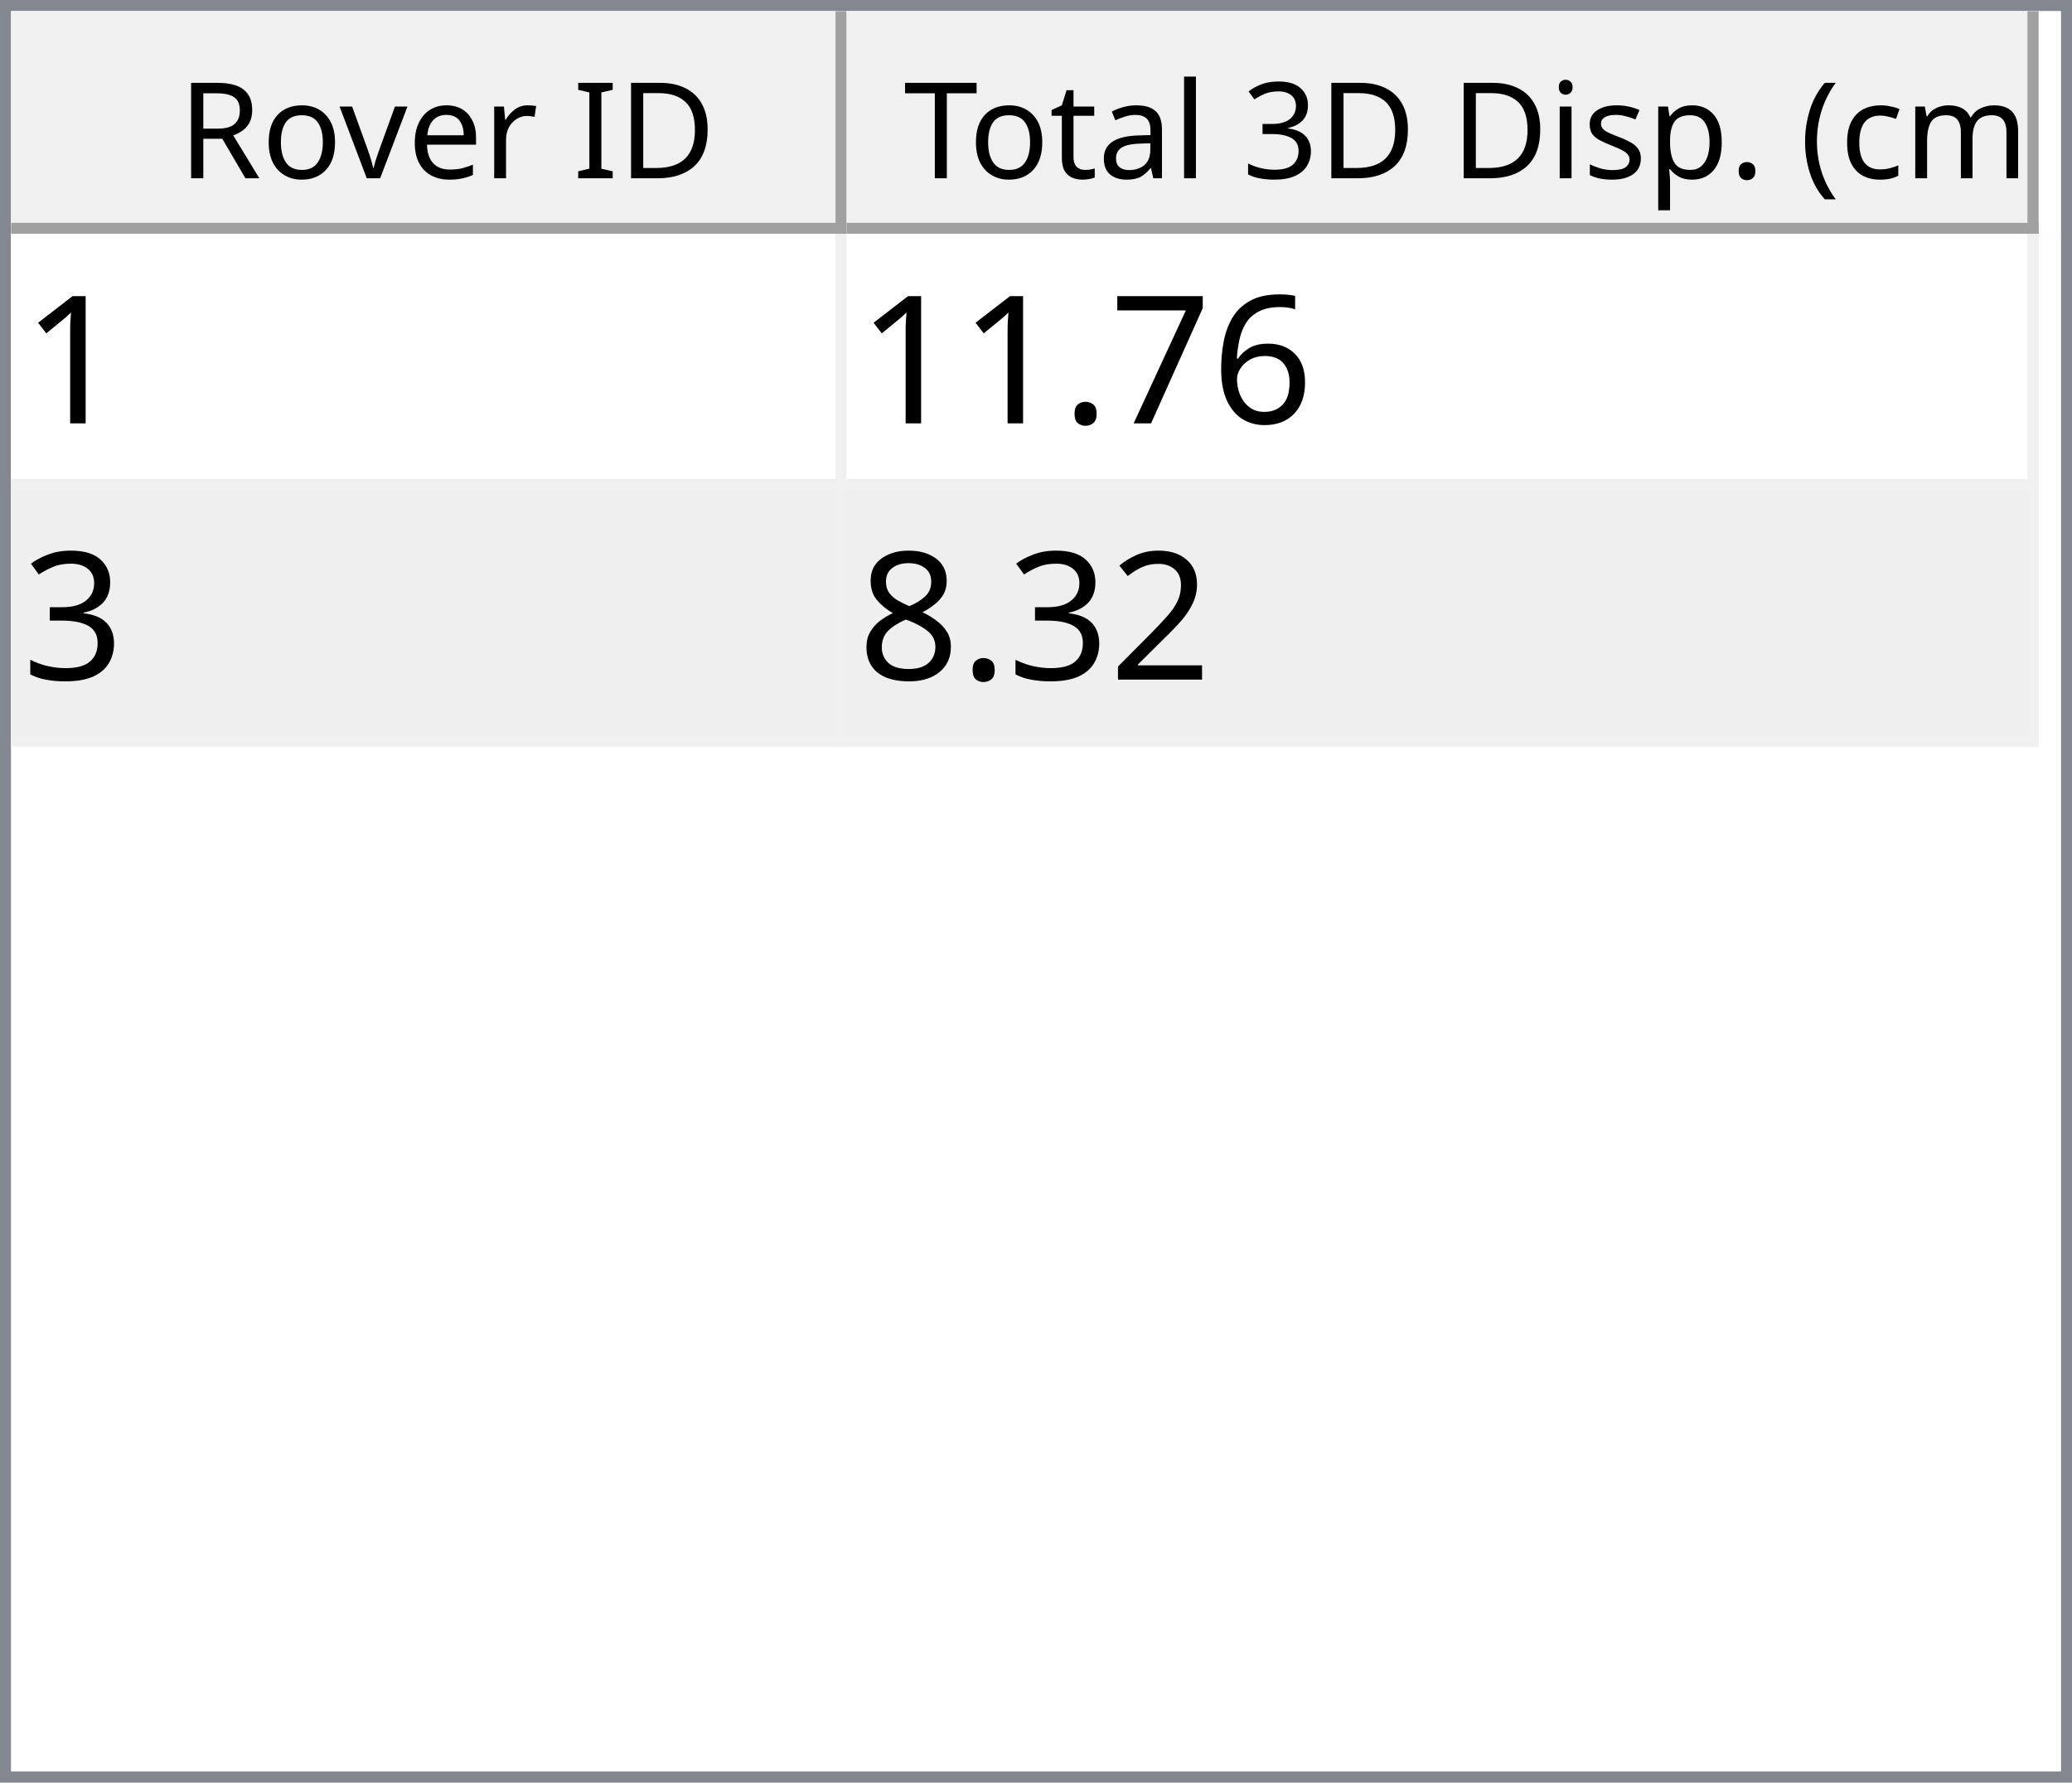
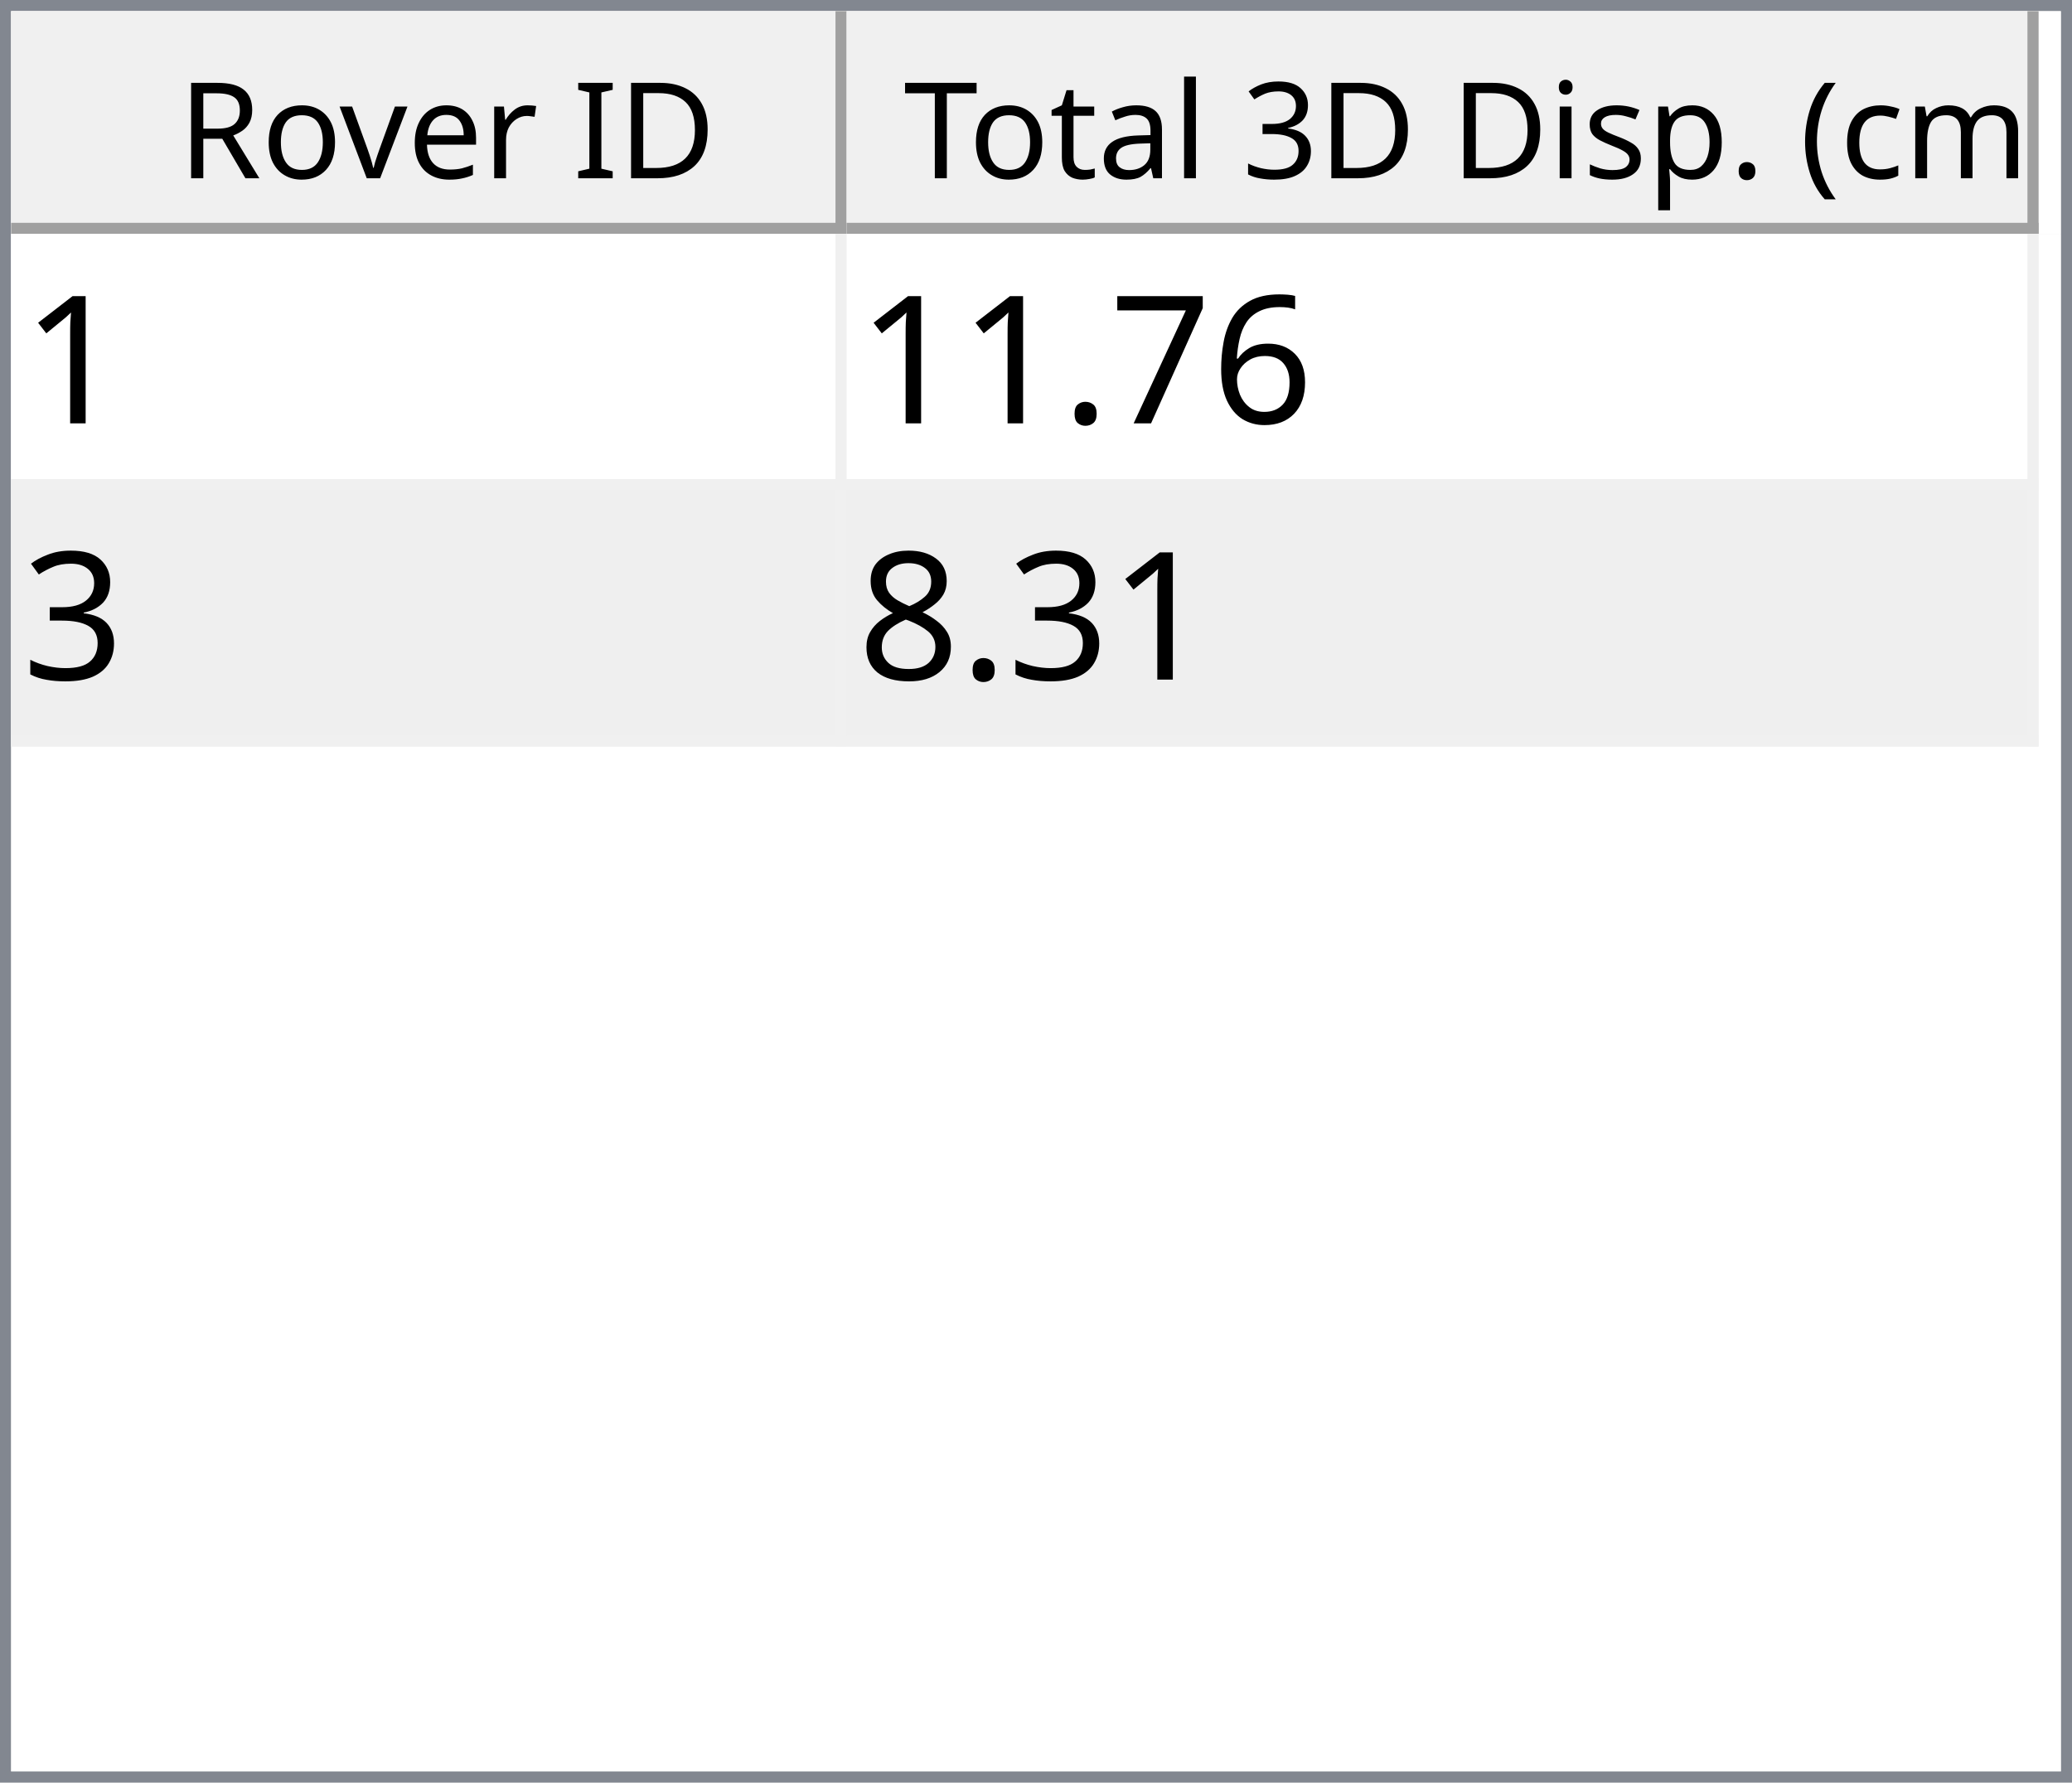
<svg xmlns="http://www.w3.org/2000/svg" style="fill-opacity:1; color-rendering:auto; color-interpolation:auto; text-rendering:auto; stroke:black; stroke-linecap:square; stroke-miterlimit:10; shape-rendering:auto; stroke-opacity:1; fill:black; stroke-dasharray:none; font-weight:normal; stroke-width:1; font-family:'Dialog'; font-style:normal; stroke-linejoin:miter; font-size:12px; stroke-dashoffset:0; image-rendering:auto;" width="186" height="160">
  <defs id="genericDefs" />
  <g>
    <defs id="defs1">
      <clipPath clipPathUnits="userSpaceOnUse" id="clipPath1">
        <path d="M0 0 L186 0 L186 160 L0 160 L0 0 Z" />
      </clipPath>
      <clipPath clipPathUnits="userSpaceOnUse" id="clipPath2">
        <path d="M0 0 L0 160 L186 160 L186 0 Z" />
      </clipPath>
      <clipPath clipPathUnits="userSpaceOnUse" id="clipPath3">
        <path d="M0 0 L0 20 L184 20 L184 0 Z" />
      </clipPath>
      <clipPath clipPathUnits="userSpaceOnUse" id="clipPath4">
        <path d="M0 0 L0 20 L75 20 L75 0 Z" />
      </clipPath>
      <clipPath clipPathUnits="userSpaceOnUse" id="clipPath5">
        <path d="M1 1 L1 19 L74 19 L74 1 Z" />
      </clipPath>
      <clipPath clipPathUnits="userSpaceOnUse" id="clipPath6">
        <path d="M0 0 L0 18 L73 18 L73 0 Z" />
      </clipPath>
      <clipPath clipPathUnits="userSpaceOnUse" id="clipPath7">
        <path d="M-0.5 -0.5 L-0.5 19.5 L74.5 19.5 L74.5 -0.5 Z" />
      </clipPath>
      <clipPath clipPathUnits="userSpaceOnUse" id="clipPath8">
        <path d="M0 0 L0 20 L107 20 L107 0 Z" />
      </clipPath>
      <clipPath clipPathUnits="userSpaceOnUse" id="clipPath9">
        <path d="M1 1 L1 19 L106 19 L106 1 Z" />
      </clipPath>
      <clipPath clipPathUnits="userSpaceOnUse" id="clipPath10">
        <path d="M0 0 L0 18 L105 18 L105 0 Z" />
      </clipPath>
      <clipPath clipPathUnits="userSpaceOnUse" id="clipPath11">
        <path d="M-0.5 -0.5 L-0.5 19.5 L106.5 19.5 L106.5 -0.5 Z" />
      </clipPath>
      <clipPath clipPathUnits="userSpaceOnUse" id="clipPath12">
        <path d="M0 0 L0 138 L184 138 L184 0 Z" />
      </clipPath>
      <clipPath clipPathUnits="userSpaceOnUse" id="clipPath13">
        <path d="M0 0 L0 46 L182 46 L182 0 Z" />
      </clipPath>
      <clipPath clipPathUnits="userSpaceOnUse" id="clipPath14">
        <path d="M-0.5 -0.5 L-0.5 45.5 L181.5 45.5 L181.5 -0.5 Z" />
      </clipPath>
      <clipPath clipPathUnits="userSpaceOnUse" id="clipPath15">
        <path d="M0 0 L0 22 L74 22 L74 0 Z" />
      </clipPath>
      <clipPath clipPathUnits="userSpaceOnUse" id="clipPath16">
        <path d="M0 0 L0 22 L106 22 L106 0 Z" />
      </clipPath>
      <font horiz-adv-x="64.551" id="font1">
        <font-face ascent="107.91" descent="25.098" units-per-em="100" style="font-style:normal; font-family:Segoe UI; font-weight:normal;" />
        <missing-glyph horiz-adv-x="64.551" d="M8.109 0 L8.109 68.266 L56.453 68.266 L56.453 0 L8.109 0 ZM15.328 7.234 L49.219 7.234 L49.219 61.031 L15.328 61.031 L15.328 7.234 Z" />
        <glyph unicode="D" horiz-adv-x="70.117" d="M9.188 0 L9.188 70.016 L28.516 70.016 Q65.531 70.016 65.531 35.891 Q65.531 19.672 55.25 9.836 Q44.969 0 27.734 0 L9.188 0 ZM17.391 62.594 L17.391 7.422 L27.828 7.422 Q41.609 7.422 49.273 14.797 Q56.938 22.172 56.938 35.688 Q56.938 62.594 28.328 62.594 L17.391 62.594 Z" />
        <glyph unicode="I" horiz-adv-x="26.611" d="M17.391 0 L9.188 0 L9.188 70.016 L17.391 70.016 L17.391 0 Z" />
        <glyph unicode=" " horiz-adv-x="27.393" d="" />
        <glyph unicode="r" horiz-adv-x="34.766" d="M34.188 41.891 Q32.078 43.5 28.125 43.5 Q23 43.5 19.555 38.672 Q16.109 33.844 16.109 25.484 L16.109 0 L8.109 0 L8.109 50 L16.109 50 L16.109 39.703 L16.312 39.703 Q18.016 44.969 21.531 47.922 Q25.047 50.875 29.391 50.875 Q32.516 50.875 34.188 50.203 L34.188 41.891 Z" />
        <glyph unicode="e" horiz-adv-x="52.295" d="M48.297 23 L12.984 23 Q13.188 14.656 17.484 10.109 Q21.781 5.562 29.297 5.562 Q37.75 5.562 44.828 11.141 L44.828 3.609 Q38.234 -1.172 27.391 -1.172 Q16.797 -1.172 10.742 5.641 Q4.688 12.453 4.688 24.812 Q4.688 36.469 11.305 43.82 Q17.922 51.172 27.734 51.172 Q37.547 51.172 42.922 44.828 Q48.297 38.484 48.297 27.203 L48.297 23 ZM40.094 29.781 Q40.047 36.719 36.75 40.578 Q33.453 44.438 27.594 44.438 Q21.922 44.438 17.969 40.383 Q14.016 36.328 13.094 29.781 L40.094 29.781 Z" />
        <glyph unicode="v" horiz-adv-x="47.9" d="M47.406 50 L27.484 0 L19.625 0 L0.688 50 L9.469 50 L22.172 13.672 Q23.578 9.672 23.922 6.688 L24.125 6.688 Q24.609 10.453 25.688 13.484 L38.969 50 L47.406 50 Z" />
        <glyph unicode="o" horiz-adv-x="58.594" d="M29 -1.172 Q17.922 -1.172 11.305 5.836 Q4.688 12.844 4.688 24.422 Q4.688 37.016 11.57 44.094 Q18.453 51.172 30.172 51.172 Q41.359 51.172 47.633 44.289 Q53.906 37.406 53.906 25.203 Q53.906 13.234 47.141 6.031 Q40.375 -1.172 29 -1.172 ZM29.594 44.438 Q21.875 44.438 17.383 39.188 Q12.891 33.938 12.891 24.703 Q12.891 15.828 17.43 10.695 Q21.969 5.562 29.594 5.562 Q37.359 5.562 41.531 10.594 Q45.703 15.625 45.703 24.906 Q45.703 34.281 41.531 39.359 Q37.359 44.438 29.594 44.438 Z" />
        <glyph unicode="R" horiz-adv-x="59.814" d="M59.375 0 L49.609 0 L37.891 19.625 Q36.281 22.359 34.766 24.289 Q33.25 26.219 31.664 27.438 Q30.078 28.656 28.25 29.219 Q26.422 29.781 24.125 29.781 L17.391 29.781 L17.391 0 L9.188 0 L9.188 70.016 L30.078 70.016 Q34.672 70.016 38.555 68.867 Q42.438 67.719 45.289 65.375 Q48.141 63.031 49.758 59.547 Q51.375 56.062 51.375 51.375 Q51.375 47.703 50.273 44.656 Q49.172 41.609 47.148 39.211 Q45.125 36.812 42.266 35.133 Q39.406 33.453 35.844 32.516 L35.844 32.328 Q37.594 31.547 38.891 30.547 Q40.188 29.547 41.359 28.18 Q42.531 26.812 43.68 25.078 Q44.828 23.344 46.234 21.047 L59.375 0 ZM17.391 62.594 L17.391 37.203 L28.516 37.203 Q31.594 37.203 34.203 38.133 Q36.812 39.062 38.719 40.797 Q40.625 42.531 41.703 45.047 Q42.781 47.562 42.781 50.688 Q42.781 56.297 39.141 59.445 Q35.5 62.594 28.609 62.594 L17.391 62.594 Z" />
        <glyph unicode=")" horiz-adv-x="30.176" d="M8.297 -15.922 L1.172 -15.922 Q16.406 2.344 16.406 26.812 Q16.406 51.469 1.078 70.016 L8.297 70.016 Q23.531 52.156 23.531 26.703 Q23.531 1.375 8.297 -15.922 Z" />
        <glyph unicode="m" horiz-adv-x="86.133" d="M79.109 0 L71.094 0 L71.094 28.719 Q71.094 37.016 68.531 40.727 Q65.969 44.438 59.906 44.438 Q54.781 44.438 51.195 39.75 Q47.609 35.062 47.609 28.516 L47.609 0 L39.594 0 L39.594 29.688 Q39.594 44.438 28.219 44.438 Q22.953 44.438 19.531 40.016 Q16.109 35.594 16.109 28.516 L16.109 0 L8.109 0 L8.109 50 L16.109 50 L16.109 42.094 L16.312 42.094 Q21.625 51.172 31.844 51.172 Q36.969 51.172 40.773 48.312 Q44.578 45.453 46 40.828 Q51.562 51.172 62.594 51.172 Q79.109 51.172 79.109 30.812 L79.109 0 Z" />
        <glyph unicode="c" horiz-adv-x="46.191" d="M42.188 2.297 Q36.422 -1.172 28.516 -1.172 Q17.828 -1.172 11.258 5.789 Q4.688 12.75 4.688 23.828 Q4.688 36.188 11.766 43.68 Q18.844 51.172 30.672 51.172 Q37.25 51.172 42.281 48.734 L42.281 40.531 Q36.719 44.438 30.375 44.438 Q22.703 44.438 17.797 38.945 Q12.891 33.453 12.891 24.516 Q12.891 15.719 17.508 10.641 Q22.125 5.562 29.891 5.562 Q36.422 5.562 42.188 9.906 L42.188 2.297 Z" />
        <glyph unicode="(" horiz-adv-x="30.176" d="M29.109 -15.922 L21.969 -15.922 Q6.844 1.375 6.844 26.703 Q6.844 52.156 21.969 70.016 L29.203 70.016 Q13.875 51.469 13.875 26.812 Q13.875 2.344 29.109 -15.922 Z" />
        <glyph unicode="." horiz-adv-x="21.68" d="M10.891 -1.078 Q8.641 -1.078 7.055 0.539 Q5.469 2.156 5.469 4.391 Q5.469 6.641 7.055 8.273 Q8.641 9.906 10.891 9.906 Q13.188 9.906 14.797 8.273 Q16.406 6.641 16.406 4.391 Q16.406 2.156 14.797 0.539 Q13.188 -1.078 10.891 -1.078 Z" />
        <glyph unicode="p" horiz-adv-x="58.789" d="M16.312 7.234 L16.109 7.234 L16.109 -23 L8.109 -23 L8.109 50 L16.109 50 L16.109 41.219 L16.312 41.219 Q22.219 51.172 33.594 51.172 Q43.266 51.172 48.688 44.461 Q54.109 37.75 54.109 26.469 Q54.109 13.922 48 6.375 Q41.891 -1.172 31.297 -1.172 Q21.578 -1.172 16.312 7.234 ZM16.109 27.391 L16.109 20.406 Q16.109 14.203 20.141 9.883 Q24.172 5.562 30.375 5.562 Q37.641 5.562 41.773 11.133 Q45.906 16.703 45.906 26.609 Q45.906 34.969 42.047 39.703 Q38.188 44.438 31.594 44.438 Q24.609 44.438 20.359 39.578 Q16.109 34.719 16.109 27.391 Z" />
        <glyph unicode="s" horiz-adv-x="42.432" d="M5.078 1.812 L5.078 10.406 Q11.625 5.562 19.484 5.562 Q30.031 5.562 30.031 12.594 Q30.031 14.594 29.125 15.992 Q28.219 17.391 26.68 18.461 Q25.141 19.531 23.07 20.383 Q21 21.234 18.609 22.172 Q15.281 23.484 12.766 24.828 Q10.25 26.172 8.57 27.859 Q6.891 29.547 6.031 31.695 Q5.172 33.844 5.172 36.719 Q5.172 40.234 6.789 42.945 Q8.406 45.656 11.086 47.484 Q13.766 49.312 17.211 50.242 Q20.656 51.172 24.312 51.172 Q30.812 51.172 35.938 48.922 L35.938 40.828 Q30.422 44.438 23.25 44.438 Q21 44.438 19.195 43.922 Q17.391 43.406 16.094 42.477 Q14.797 41.547 14.086 40.258 Q13.375 38.969 13.375 37.406 Q13.375 35.453 14.086 34.133 Q14.797 32.812 16.164 31.789 Q17.531 30.766 19.484 29.938 Q21.438 29.109 23.922 28.125 Q27.25 26.859 29.883 25.516 Q32.516 24.172 34.375 22.484 Q36.234 20.797 37.234 18.602 Q38.234 16.406 38.234 13.375 Q38.234 9.672 36.602 6.938 Q34.969 4.203 32.234 2.398 Q29.5 0.594 25.93 -0.289 Q22.359 -1.172 18.453 -1.172 Q10.75 -1.172 5.078 1.812 Z" />
        <glyph unicode="i" horiz-adv-x="24.219" d="M12.203 62.703 Q10.062 62.703 8.547 64.164 Q7.031 65.625 7.031 67.875 Q7.031 70.125 8.547 71.609 Q10.062 73.094 12.203 73.094 Q14.406 73.094 15.945 71.609 Q17.484 70.125 17.484 67.875 Q17.484 65.719 15.945 64.211 Q14.406 62.703 12.203 62.703 ZM16.109 0 L8.109 0 L8.109 50 L16.109 50 L16.109 0 Z" />
        <glyph unicode="3" horiz-adv-x="53.906" d="M46.531 19.828 Q46.531 15.094 44.75 11.211 Q42.969 7.328 39.719 4.57 Q36.469 1.812 31.93 0.297 Q27.391 -1.219 21.922 -1.219 Q11.922 -1.219 6 2.594 L6 11.188 Q13.094 5.609 22.219 5.609 Q25.875 5.609 28.828 6.539 Q31.781 7.469 33.906 9.227 Q36.031 10.984 37.18 13.477 Q38.328 15.969 38.328 19.094 Q38.328 32.812 18.797 32.812 L12.984 32.812 L12.984 39.594 L18.5 39.594 Q35.797 39.594 35.797 52.484 Q35.797 64.406 22.609 64.406 Q15.188 64.406 8.688 59.422 L8.688 67.188 Q15.375 71.188 24.609 71.188 Q29 71.188 32.57 69.969 Q36.141 68.75 38.68 66.555 Q41.219 64.359 42.609 61.281 Q44 58.203 44 54.5 Q44 40.672 30.031 36.719 L30.031 36.531 Q33.594 36.141 36.625 34.797 Q39.656 33.453 41.852 31.305 Q44.047 29.156 45.289 26.25 Q46.531 23.344 46.531 19.828 Z" />
        <glyph unicode="l" horiz-adv-x="24.219" d="M16.109 0 L8.109 0 L8.109 74.031 L16.109 74.031 L16.109 0 Z" />
        <glyph unicode="a" horiz-adv-x="50.879" d="M43.891 0 L35.891 0 L35.891 7.812 L35.688 7.812 Q30.469 -1.172 20.312 -1.172 Q12.844 -1.172 8.617 2.781 Q4.391 6.734 4.391 13.281 Q4.391 27.297 20.906 29.594 L35.891 31.688 Q35.891 44.438 25.594 44.438 Q16.547 44.438 9.281 38.281 L9.281 46.484 Q16.656 51.172 26.266 51.172 Q43.891 51.172 43.891 32.516 L43.891 0 ZM35.891 25.297 L23.828 23.641 Q18.266 22.859 15.43 20.875 Q12.594 18.891 12.594 13.875 Q12.594 10.203 15.211 7.883 Q17.828 5.562 22.172 5.562 Q28.125 5.562 32.008 9.742 Q35.891 13.922 35.891 20.312 L35.891 25.297 Z" />
        <glyph unicode="t" horiz-adv-x="33.887" d="M31.297 0.484 Q28.469 -1.078 23.828 -1.078 Q10.688 -1.078 10.688 13.578 L10.688 43.172 L2.094 43.172 L2.094 50 L10.688 50 L10.688 62.203 L18.703 64.797 L18.703 50 L31.297 50 L31.297 43.172 L18.703 43.172 L18.703 14.984 Q18.703 9.969 20.414 7.82 Q22.125 5.672 26.078 5.672 Q29.109 5.672 31.297 7.328 L31.297 0.484 Z" />
        <glyph unicode="T" horiz-adv-x="52.393" d="M50.594 62.594 L30.375 62.594 L30.375 0 L22.172 0 L22.172 62.594 L2 62.594 L2 70.016 L50.594 70.016 L50.594 62.594 Z" />
      </font>
      <font horiz-adv-x="75.0" id="font2">
        <font-face ascent="100.537" descent="21.973" units-per-em="100" style="font-style:normal; font-family:sans-serif; font-weight:normal;" />
        <missing-glyph horiz-adv-x="75.0" d="M12.5 0 L12.5 62.5 L62.5 62.5 L62.5 0 L12.5 0 ZM14.062 1.562 L60.938 1.562 L60.938 60.938 L14.062 60.938 L14.062 1.562 Z" />
        <glyph unicode="1" horiz-adv-x="55.615" d="M37.25 0 L28.469 0 L28.469 56 Q25.297 52.984 20.141 49.953 Q14.984 46.922 10.891 45.406 L10.891 53.906 Q18.266 57.375 23.781 62.305 Q29.297 67.234 31.594 71.875 L37.25 71.875 L37.25 0 Z" />
        <glyph unicode="6" horiz-adv-x="55.615" d="M49.75 54.047 L41.016 53.375 Q39.844 58.547 37.703 60.891 Q34.125 64.656 28.906 64.656 Q24.703 64.656 21.531 62.312 Q17.391 59.281 14.992 53.469 Q12.594 47.656 12.5 36.922 Q15.672 41.75 20.266 44.094 Q24.859 46.438 29.891 46.438 Q38.672 46.438 44.852 39.969 Q51.031 33.5 51.031 23.25 Q51.031 16.5 48.125 10.719 Q45.219 4.938 40.141 1.859 Q35.062 -1.219 28.609 -1.219 Q17.625 -1.219 10.695 6.859 Q3.766 14.938 3.766 33.5 Q3.766 54.25 11.422 63.672 Q18.109 71.875 29.438 71.875 Q37.891 71.875 43.289 67.141 Q48.688 62.406 49.75 54.047 ZM13.875 23.188 Q13.875 18.656 15.797 14.508 Q17.719 10.359 21.188 8.18 Q24.656 6 28.469 6 Q34.031 6 38.039 10.492 Q42.047 14.984 42.047 22.703 Q42.047 30.125 38.086 34.398 Q34.125 38.672 28.125 38.672 Q22.172 38.672 18.023 34.398 Q13.875 30.125 13.875 23.188 Z" />
        <glyph unicode="7" horiz-adv-x="55.615" d="M4.734 62.203 L4.734 70.656 L51.078 70.656 L51.078 63.812 Q44.234 56.547 37.523 44.484 Q30.812 32.422 27.156 19.672 Q24.516 10.688 23.781 0 L14.75 0 Q14.891 8.453 18.062 20.414 Q21.234 32.375 27.172 43.484 Q33.109 54.594 39.797 62.203 L4.734 62.203 Z" />
        <glyph unicode="." horiz-adv-x="27.783" d="M9.078 0 L9.078 10.016 L19.094 10.016 L19.094 0 L9.078 0 Z" />
        <glyph unicode="3" horiz-adv-x="55.615" d="M4.203 18.891 L12.984 20.062 Q14.5 12.594 18.141 9.297 Q21.781 6 27 6 Q33.203 6 37.477 10.297 Q41.75 14.594 41.75 20.953 Q41.75 27 37.797 30.93 Q33.844 34.859 27.734 34.859 Q25.25 34.859 21.531 33.891 L22.516 41.609 Q23.391 41.5 23.922 41.5 Q29.547 41.5 34.039 44.43 Q38.531 47.359 38.531 53.469 Q38.531 58.297 35.258 61.477 Q31.984 64.656 26.812 64.656 Q21.688 64.656 18.266 61.43 Q14.844 58.203 13.875 51.766 L5.078 53.328 Q6.688 62.156 12.398 67.016 Q18.109 71.875 26.609 71.875 Q32.469 71.875 37.398 69.359 Q42.328 66.844 44.945 62.5 Q47.562 58.156 47.562 53.266 Q47.562 48.641 45.07 44.828 Q42.578 41.016 37.703 38.766 Q44.047 37.312 47.562 32.695 Q51.078 28.078 51.078 21.141 Q51.078 11.766 44.242 5.25 Q37.406 -1.266 26.953 -1.266 Q17.531 -1.266 11.305 4.352 Q5.078 9.969 4.203 18.891 Z" />
-         <glyph unicode="2" horiz-adv-x="55.615" d="M50.344 8.453 L50.344 0 L3.031 0 Q2.938 3.172 4.047 6.109 Q5.859 10.938 9.836 15.625 Q13.812 20.312 21.344 26.469 Q33.016 36.031 37.117 41.625 Q41.219 47.219 41.219 52.203 Q41.219 57.422 37.477 61.008 Q33.734 64.594 27.734 64.594 Q21.391 64.594 17.578 60.789 Q13.766 56.984 13.719 50.25 L4.688 51.172 Q5.609 61.281 11.664 66.578 Q17.719 71.875 27.938 71.875 Q38.234 71.875 44.242 66.164 Q50.25 60.453 50.25 52 Q50.25 47.703 48.492 43.555 Q46.734 39.406 42.656 34.812 Q38.578 30.219 29.109 22.219 Q21.188 15.578 18.945 13.211 Q16.703 10.844 15.234 8.453 L50.344 8.453 Z" />
        <glyph unicode="8" horiz-adv-x="55.615" d="M17.672 38.812 Q12.203 40.828 9.57 44.539 Q6.938 48.25 6.938 53.422 Q6.938 61.234 12.555 66.555 Q18.172 71.875 27.484 71.875 Q36.859 71.875 42.578 66.43 Q48.297 60.984 48.297 53.172 Q48.297 48.188 45.68 44.508 Q43.062 40.828 37.75 38.812 Q44.344 36.672 47.781 31.883 Q51.219 27.094 51.219 20.453 Q51.219 11.281 44.727 5.031 Q38.234 -1.219 27.641 -1.219 Q17.047 -1.219 10.547 5.055 Q4.047 11.328 4.047 20.703 Q4.047 27.688 7.594 32.398 Q11.141 37.109 17.672 38.812 ZM15.922 53.719 Q15.922 48.641 19.195 45.414 Q22.469 42.188 27.688 42.188 Q32.766 42.188 36.016 45.383 Q39.266 48.578 39.266 53.219 Q39.266 58.062 35.914 61.359 Q32.562 64.656 27.594 64.656 Q22.562 64.656 19.242 61.43 Q15.922 58.203 15.922 53.719 ZM13.094 20.656 Q13.094 16.891 14.875 13.375 Q16.656 9.859 20.172 7.93 Q23.688 6 27.734 6 Q34.031 6 38.133 10.055 Q42.234 14.109 42.234 20.359 Q42.234 26.703 38.016 30.859 Q33.797 35.016 27.438 35.016 Q21.234 35.016 17.164 30.914 Q13.094 26.812 13.094 20.656 Z" />
      </font>
    </defs>
    <g style="fill:white; stroke:white;">
      <rect x="0" y="0" width="186" style="clip-path:url(#clipPath1); stroke:none;" height="160" />
    </g>
    <g style="fill:white; text-rendering:optimizeSpeed; color-rendering:optimizeSpeed; image-rendering:optimizeSpeed; shape-rendering:crispEdges; stroke:white; color-interpolation:sRGB;">
      <rect x="0" width="186" height="160" y="0" style="stroke:none;" />
      <path style="stroke:none;" d="M0 160 L186 160 L186 0 L0 0 Z" />
    </g>
    <g style="fill:rgb(240,240,240); font-family:'Segoe UI'; stroke:rgb(240,240,240);">
      <rect x="0" y="0" width="186" style="clip-path:url(#clipPath2); stroke:none;" height="160" />
    </g>
    <g style="fill:rgb(130,135,144); font-family:'Segoe UI'; stroke:rgb(130,135,144);">
      <path d="M0 0 L186 0 L186 160 L0 160 L0 0 ZM1 1 L185 1 L185 159 L1 159 L1 1 Z" style="fill-rule:evenodd; clip-path:url(#clipPath2); stroke:none;" />
    </g>
    <g style="fill:white; font-family:'Segoe UI'; stroke:white;" transform="translate(1,1)">
      <rect x="0" y="0" width="184" style="clip-path:url(#clipPath3); stroke:none;" height="20" />
    </g>
    <g style="fill:rgb(240,240,240); font-family:'Segoe UI'; stroke:rgb(240,240,240);" transform="translate(1,1)">
      <rect x="0" y="0" width="75" style="clip-path:url(#clipPath4); stroke:none;" height="20" />
    </g>
    <g style="font-family:'Segoe UI';" transform="translate(2,2)">
      <text x="14" xml:space="preserve" y="14" style="clip-path:url(#clipPath6); stroke:none;">Rover ID</text>
    </g>
    <g style="fill:rgb(160,160,160); font-family:'Segoe UI'; stroke:rgb(160,160,160); stroke-linejoin:bevel;" transform="translate(1.5,1.5)">
      <line x1="74" x2="74" y1="0" style="fill:none; clip-path:url(#clipPath7);" y2="19" />
    </g>
    <g style="fill:rgb(160,160,160); font-family:'Segoe UI'; stroke:rgb(160,160,160); stroke-linejoin:bevel;" transform="matrix(1,0,0,1,1,1) translate(0.5,0.5)">
      <line x1="0" x2="74" y1="19" style="fill:none; clip-path:url(#clipPath7);" y2="19" />
    </g>
    <g style="fill:rgb(240,240,240); font-family:'Segoe UI'; stroke:rgb(240,240,240);" transform="translate(76,1)">
      <rect x="0" y="0" width="107" style="clip-path:url(#clipPath8); stroke:none;" height="20" />
    </g>
    <g style="font-family:'Segoe UI';" transform="translate(77,2)">
      <text x="1" xml:space="preserve" y="14" style="clip-path:url(#clipPath10); stroke:none;"> Total 3D Disp. (cm)</text>
    </g>
    <g style="fill:rgb(160,160,160); font-family:'Segoe UI'; stroke:rgb(160,160,160); stroke-linejoin:bevel;" transform="translate(76.5,1.5)">
      <line x1="106" x2="106" y1="0" style="fill:none; clip-path:url(#clipPath11);" y2="19" />
    </g>
    <g style="fill:rgb(160,160,160); font-family:'Segoe UI'; stroke:rgb(160,160,160); stroke-linejoin:bevel;" transform="matrix(1,0,0,1,76,1) translate(0.5,0.5)">
      <line x1="0" x2="106" y1="19" style="fill:none; clip-path:url(#clipPath11);" y2="19" />
    </g>
    <g style="fill:white; font-family:'Segoe UI'; stroke:white;" transform="translate(1,21)">
      <rect x="0" y="0" width="184" style="clip-path:url(#clipPath12); stroke:none;" height="138" />
    </g>
    <g style="fill:rgb(240,240,240); font-size:16px; font-family:sans-serif; stroke:rgb(240,240,240);" transform="translate(1,21)">
      <rect x="0" y="0" width="182" style="clip-path:url(#clipPath13); stroke:none;" height="46" />
      <line transform="translate(0.5,0.5)" x1="0" x2="181" y1="22" style="clip-path:url(#clipPath14); fill:none; stroke-linejoin:bevel;" y2="22" />
    </g>
    <g transform="matrix(1,0,0,1,1,21) translate(0.5,0.5)" style="fill:rgb(240,240,240); font-size:16px; font-family:sans-serif; stroke:rgb(240,240,240); stroke-linejoin:bevel;">
      <line x1="0" x2="181" y1="45" style="fill:none; clip-path:url(#clipPath14);" y2="45" />
    </g>
    <g transform="matrix(1,0,0,1,1,21) translate(0.5,0.5)" style="fill:rgb(240,240,240); font-size:16px; font-family:sans-serif; stroke:rgb(240,240,240); stroke-linejoin:bevel;">
      <line x1="74" x2="74" y1="0" style="fill:none; clip-path:url(#clipPath14);" y2="45" />
    </g>
    <g transform="matrix(1,0,0,1,1,21) translate(0.5,0.5)" style="fill:rgb(240,240,240); font-size:16px; font-family:sans-serif; stroke:rgb(240,240,240); stroke-linejoin:bevel;">
      <line x1="181" x2="181" y1="0" style="fill:none; clip-path:url(#clipPath14);" y2="45" />
    </g>
    <g style="fill:white; font-size:16px; font-family:sans-serif; stroke:white;" transform="matrix(1,0,0,1,1,21)">
      <rect x="0" y="0" width="74" style="clip-path:url(#clipPath15); stroke:none;" height="22" />
      <text x="1" y="17" style="fill:black; clip-path:url(#clipPath15); stroke:none;" xml:space="preserve">1</text>
    </g>
    <g style="fill:white; font-size:16px; font-family:sans-serif; stroke:white;" transform="matrix(1,0,0,1,1,21) translate(75,0)">
      <rect x="0" y="0" width="106" style="clip-path:url(#clipPath16); stroke:none;" height="22" />
      <text x="1" y="17" style="fill:black; clip-path:url(#clipPath16); stroke:none;" xml:space="preserve">11.76</text>
    </g>
    <g style="fill:rgb(239,239,239); font-size:16px; font-family:sans-serif; stroke:rgb(239,239,239);" transform="matrix(1,0,0,1,1,21) translate(0,23)">
      <rect x="0" y="0" width="74" style="clip-path:url(#clipPath15); stroke:none;" height="22" />
      <text x="1" y="17" style="fill:black; clip-path:url(#clipPath15); stroke:none;" xml:space="preserve">3</text>
    </g>
    <g style="fill:rgb(239,239,239); font-size:16px; font-family:sans-serif; stroke:rgb(239,239,239);" transform="matrix(1,0,0,1,1,21) translate(75,23)">
      <rect x="0" y="0" width="106" style="clip-path:url(#clipPath16); stroke:none;" height="22" />
-       <text x="1" y="17" style="fill:black; clip-path:url(#clipPath16); stroke:none;" xml:space="preserve">8.32</text>
+       <text x="1" y="17" style="fill:black; clip-path:url(#clipPath16); stroke:none;" xml:space="preserve">8.31</text>
    </g>
  </g>
</svg>
